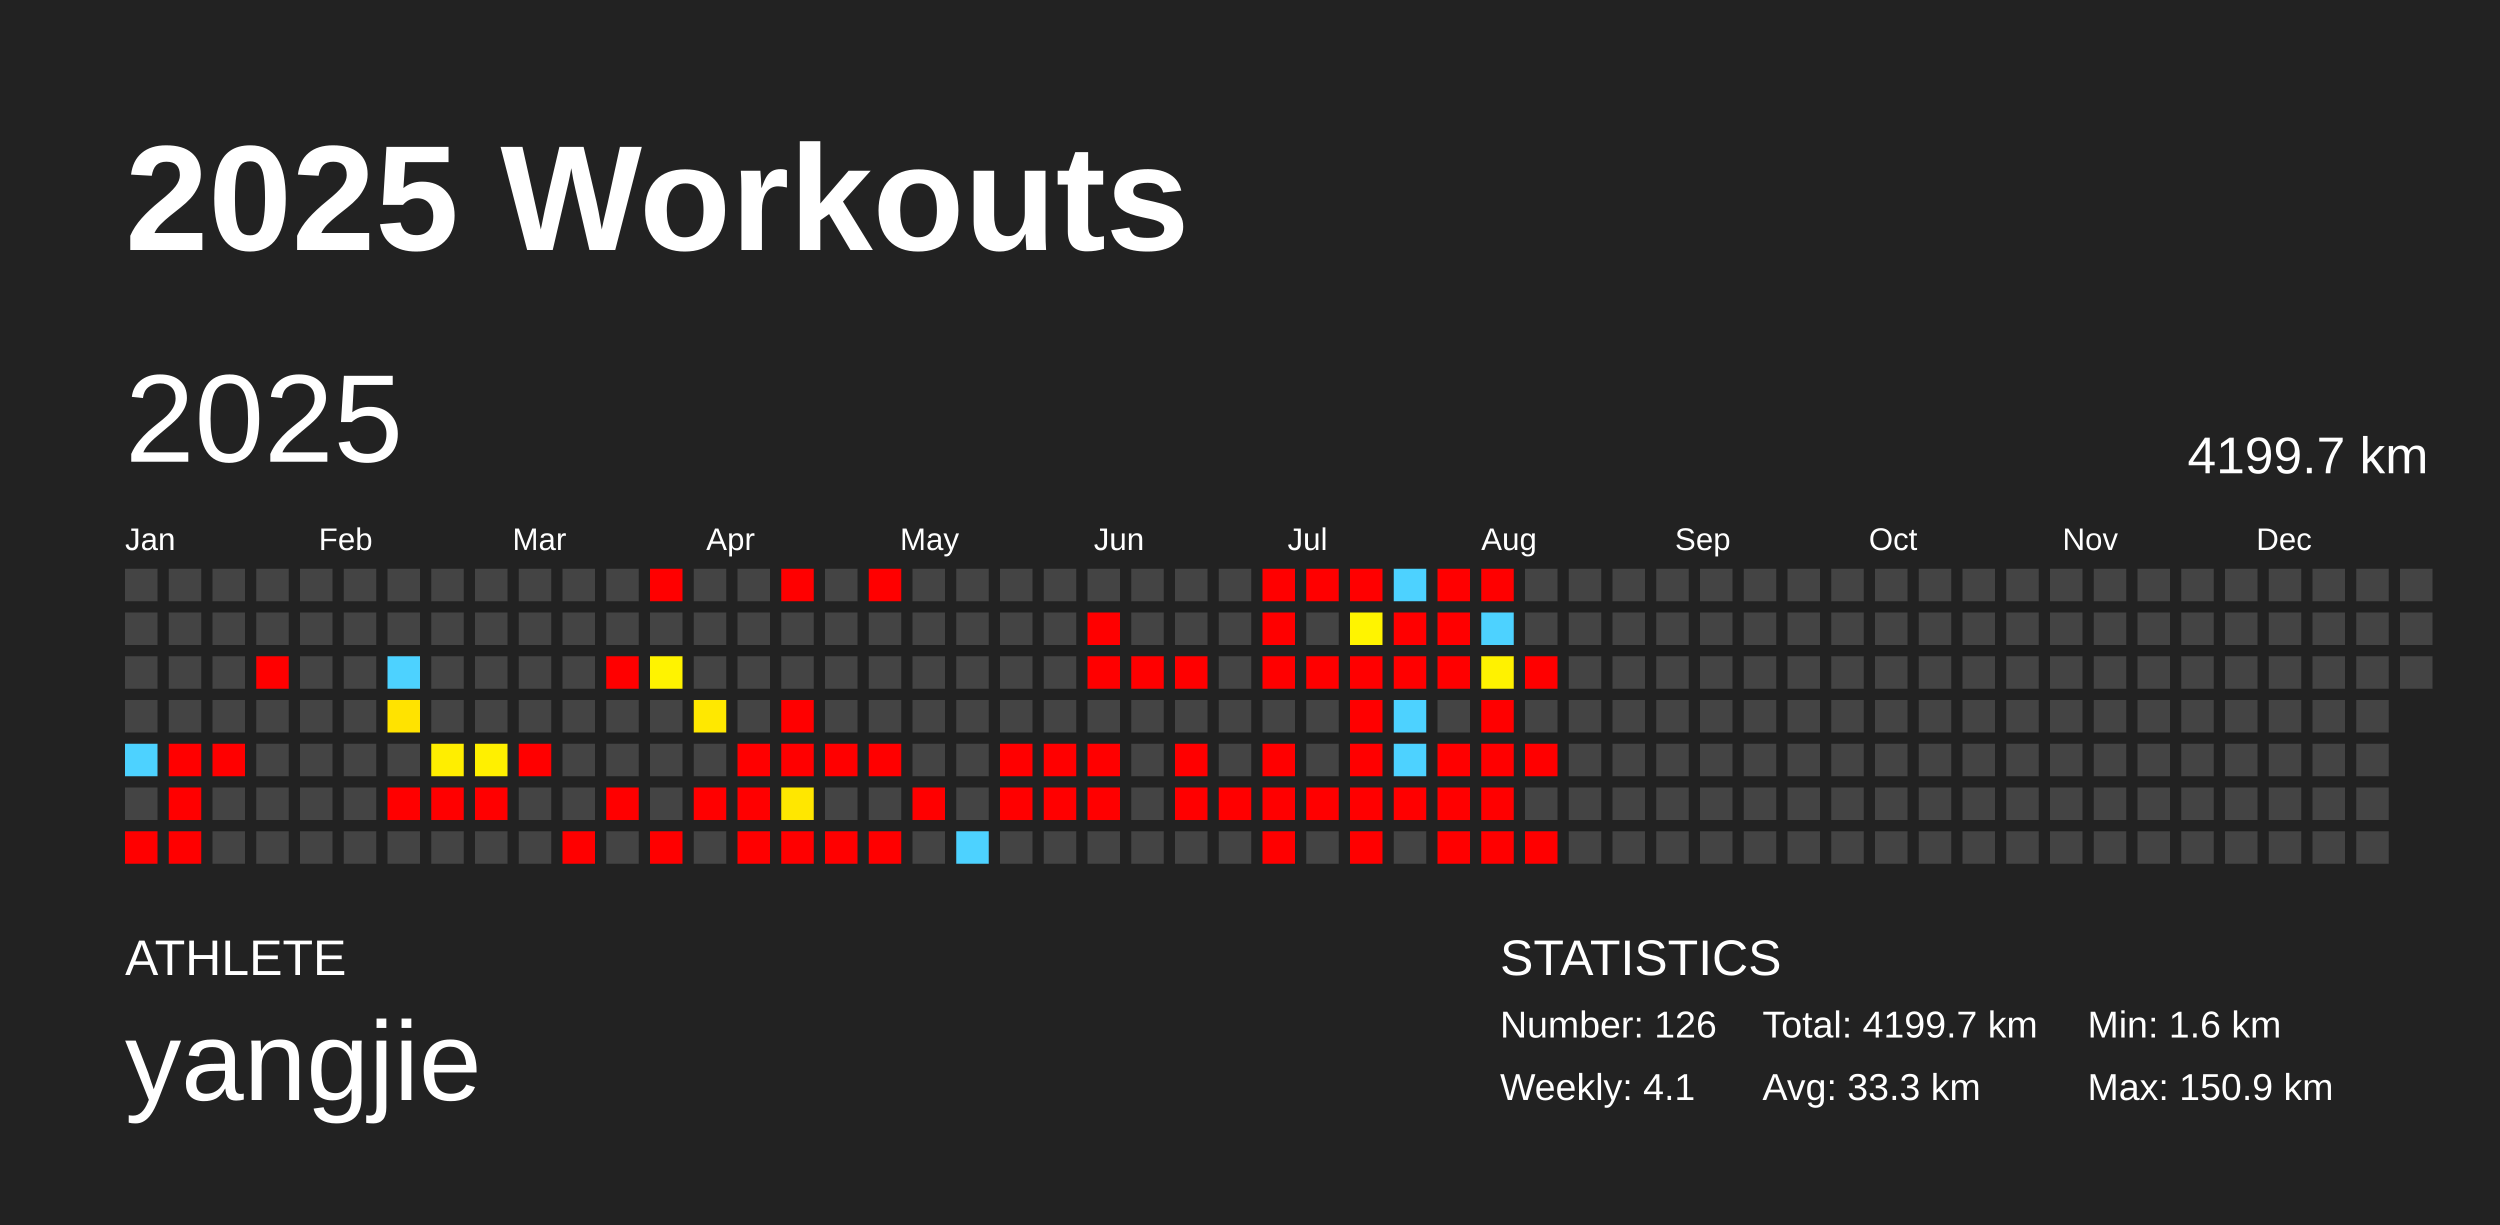
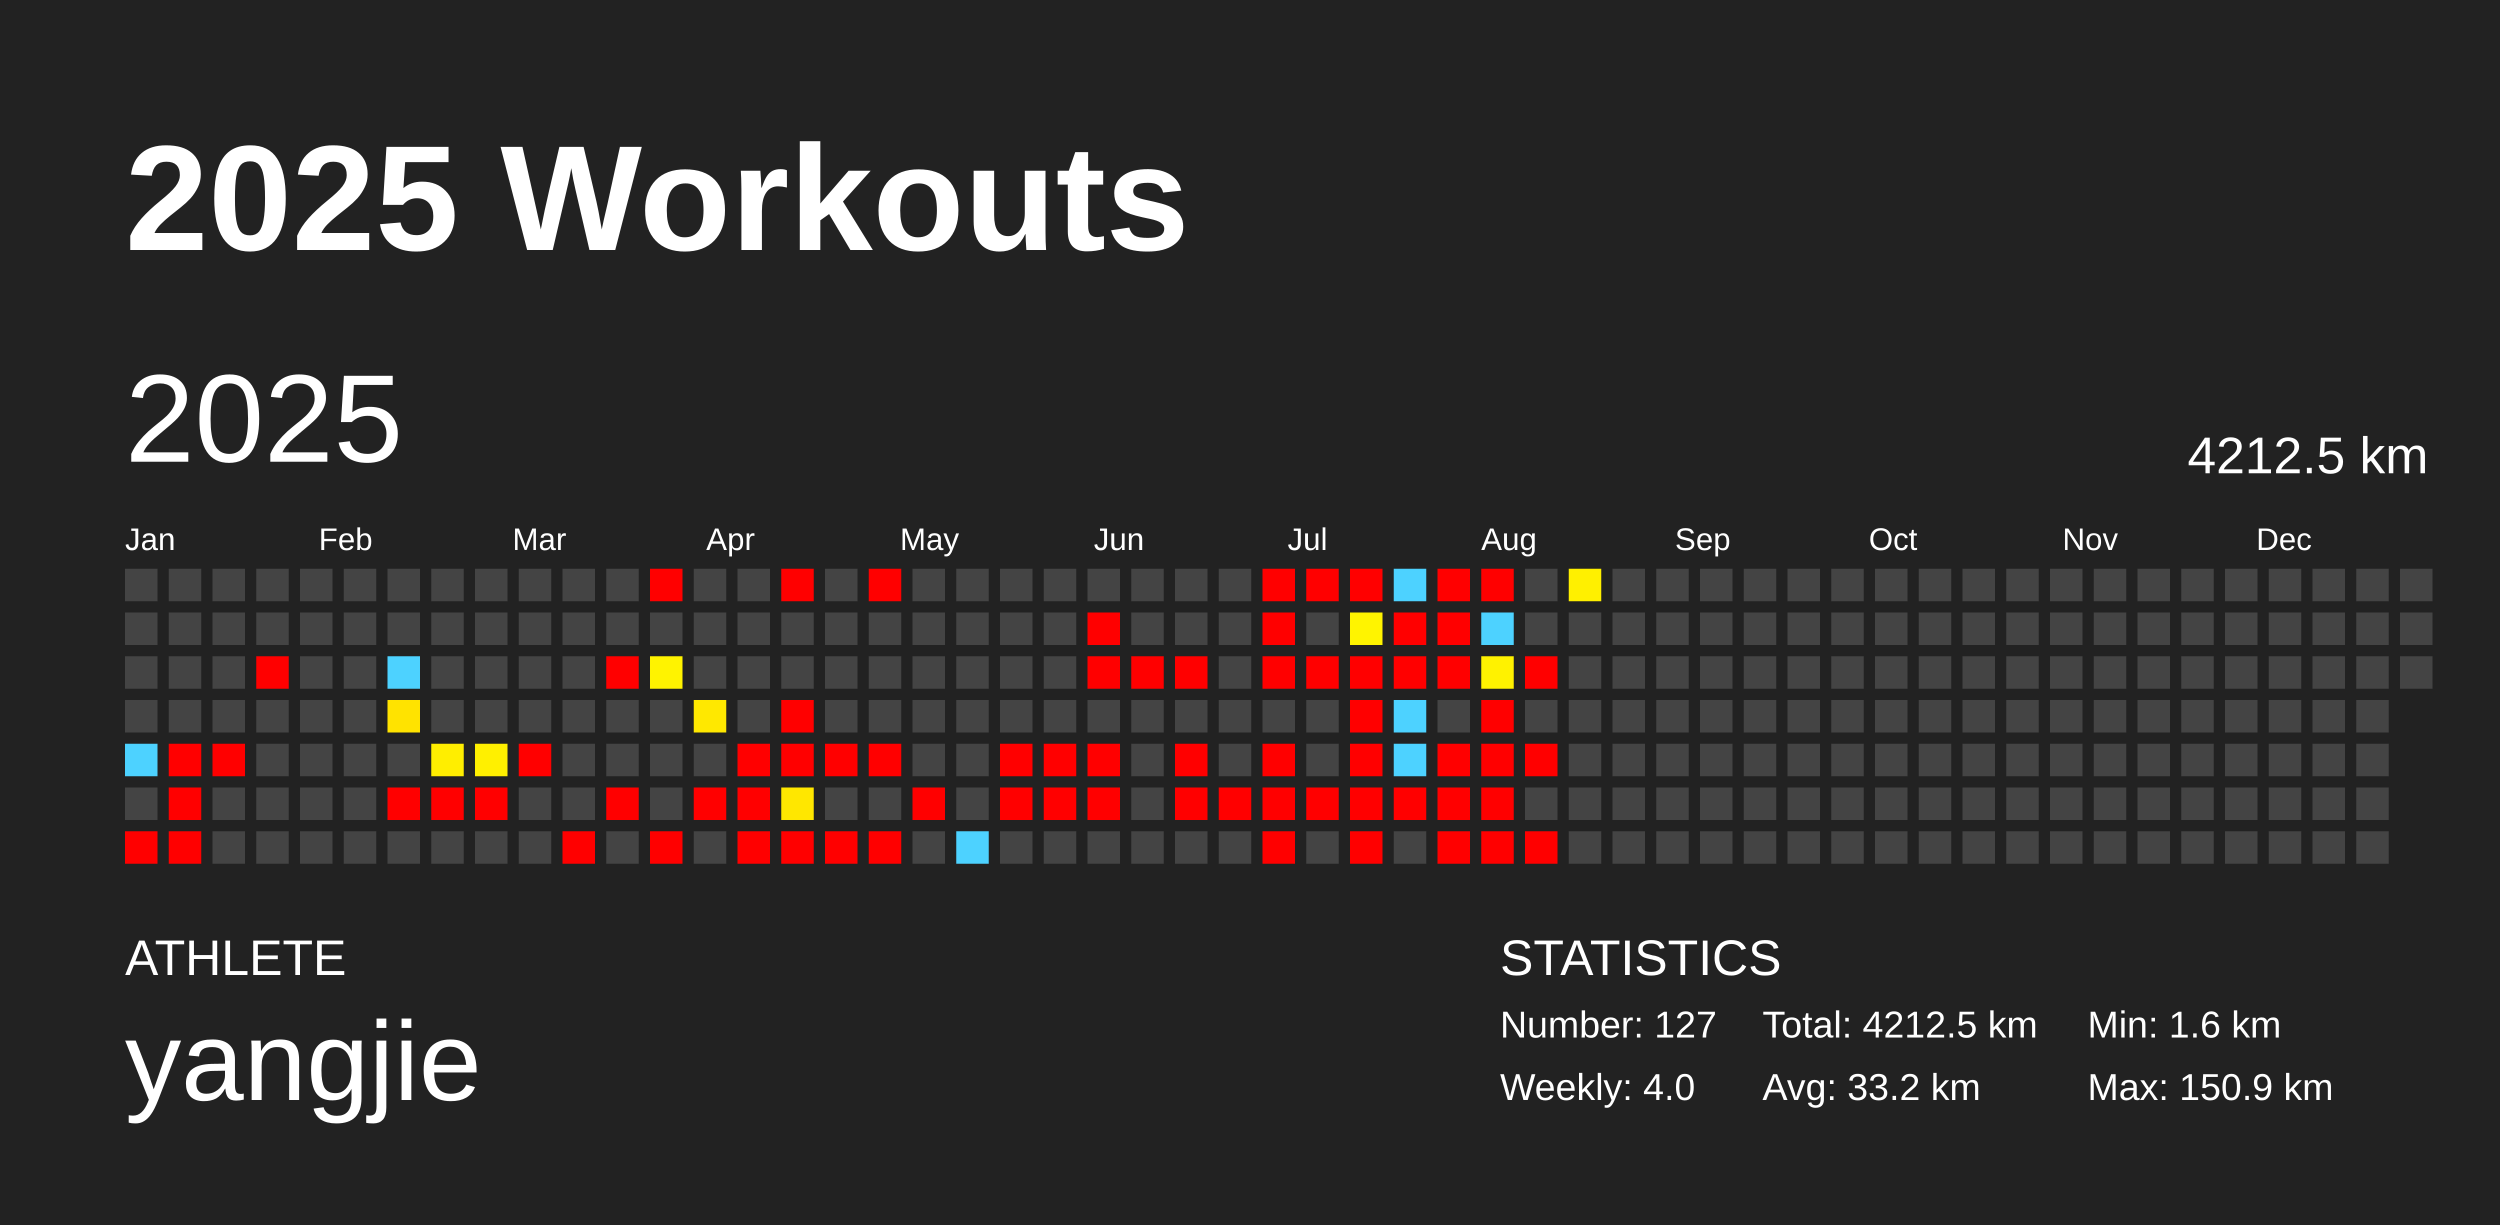
<svg xmlns="http://www.w3.org/2000/svg" baseProfile="full" height="98mm" version="1.1" viewBox="0,0,200,98" width="200mm">
  <defs />
  <rect fill="#222222" height="98" width="200" x="0" y="0" />
  <text fill="#FFFFFF" style="font-size:12px; font-family:Arial; font-weight:bold;" x="10" y="20">2025 Workouts</text>
  <text fill="#FFFFFF" style="font-size:4px; font-family:Arial" x="10" y="78">ATHLETE</text>
  <text fill="#FFFFFF" style="font-size:9px; font-family:Arial" x="10" y="88">yangjie</text>
  <text fill="#FFFFFF" style="font-size:4px; font-family:Arial" x="120" y="78">STATISTICS</text>
-   <text fill="#FFFFFF" style="font-size:3px; font-family:Arial" x="120" y="83">Number: 126</text>
-   <text fill="#FFFFFF" style="font-size:3px; font-family:Arial" x="120" y="88">Weekly: 4.1</text>
-   <text fill="#FFFFFF" style="font-size:3px; font-family:Arial" x="141" y="83">Total: 4199.7 km</text>
-   <text fill="#FFFFFF" style="font-size:3px; font-family:Arial" x="141" y="88">Avg: 33.3 km</text>
+   <text fill="#FFFFFF" style="font-size:3px; font-family:Arial" x="120" y="83">Number: 127</text>
+   <text fill="#FFFFFF" style="font-size:3px; font-family:Arial" x="120" y="88">Weekly: 4.0</text>
+   <text fill="#FFFFFF" style="font-size:3px; font-family:Arial" x="141" y="83">Total: 4212.5 km</text>
+   <text fill="#FFFFFF" style="font-size:3px; font-family:Arial" x="141" y="88">Avg: 33.2 km</text>
  <text fill="#FFFFFF" style="font-size:3px; font-family:Arial" x="167" y="83">Min: 1.6 km</text>
  <text fill="#FFFFFF" style="font-size:3px; font-family:Arial" x="167" y="88">Max: 150.9 km</text>
  <text dominant-baseline="hanging" fill="#FFFFFF" style="font-size:10.0px; font-family:Arial;" x="10" y="30">2025</text>
-   <text dominant-baseline="hanging" fill="#FFFFFF" style="font-size:4.125px; font-family:Arial;" x="175" y="35">4199.7 km</text>
+   <text dominant-baseline="hanging" fill="#FFFFFF" style="font-size:4.125px; font-family:Arial;" x="175" y="35">4212.5 km</text>
  <text fill="#FFFFFF" style="font-size:2.5px; font-family:Arial" x="10.0" y="44">Jan</text>
  <text fill="#FFFFFF" style="font-size:2.5px; font-family:Arial" x="25.5" y="44">Feb</text>
  <text fill="#FFFFFF" style="font-size:2.5px; font-family:Arial" x="41.0" y="44">Mar</text>
  <text fill="#FFFFFF" style="font-size:2.5px; font-family:Arial" x="56.5" y="44">Apr</text>
  <text fill="#FFFFFF" style="font-size:2.5px; font-family:Arial" x="72.0" y="44">May</text>
  <text fill="#FFFFFF" style="font-size:2.5px; font-family:Arial" x="87.5" y="44">Jun</text>
  <text fill="#FFFFFF" style="font-size:2.5px; font-family:Arial" x="103.0" y="44">Jul</text>
  <text fill="#FFFFFF" style="font-size:2.5px; font-family:Arial" x="118.5" y="44">Aug</text>
  <text fill="#FFFFFF" style="font-size:2.5px; font-family:Arial" x="134.0" y="44">Sep</text>
  <text fill="#FFFFFF" style="font-size:2.5px; font-family:Arial" x="149.5" y="44">Oct</text>
  <text fill="#FFFFFF" style="font-size:2.5px; font-family:Arial" x="165.0" y="44">Nov</text>
  <text fill="#FFFFFF" style="font-size:2.5px; font-family:Arial" x="180.5" y="44">Dec</text>
  <rect fill="#444444" height="2.6" width="2.6" x="10.0" y="45.5" />
  <rect fill="#444444" height="2.6" width="2.6" x="10.0" y="49.0" />
  <rect fill="#444444" height="2.6" width="2.6" x="10.0" y="52.5" />
  <rect fill="#444444" height="2.6" width="2.6" x="10.0" y="56.0" />
  <rect fill="#4dd2ff" height="2.6" width="2.6" x="10.0" y="59.5" />
  <rect fill="#444444" height="2.6" width="2.6" x="10.0" y="63.0" />
  <rect fill="red" height="2.6" width="2.6" x="10.0" y="66.5" />
  <rect fill="#444444" height="2.6" width="2.6" x="13.5" y="45.5" />
  <rect fill="#444444" height="2.6" width="2.6" x="13.5" y="49.0" />
  <rect fill="#444444" height="2.6" width="2.6" x="13.5" y="52.5" />
  <rect fill="#444444" height="2.6" width="2.6" x="13.5" y="56.0" />
  <rect fill="red" height="2.6" width="2.6" x="13.5" y="59.5" />
  <rect fill="red" height="2.6" width="2.6" x="13.5" y="63.0" />
  <rect fill="red" height="2.6" width="2.6" x="13.5" y="66.5" />
  <rect fill="#444444" height="2.6" width="2.6" x="17.0" y="45.5" />
  <rect fill="#444444" height="2.6" width="2.6" x="17.0" y="49.0" />
  <rect fill="#444444" height="2.6" width="2.6" x="17.0" y="52.5" />
  <rect fill="#444444" height="2.6" width="2.6" x="17.0" y="56.0" />
  <rect fill="red" height="2.6" width="2.6" x="17.0" y="59.5" />
  <rect fill="#444444" height="2.6" width="2.6" x="17.0" y="63.0" />
  <rect fill="#444444" height="2.6" width="2.6" x="17.0" y="66.5" />
  <rect fill="#444444" height="2.6" width="2.6" x="20.5" y="45.5" />
  <rect fill="#444444" height="2.6" width="2.6" x="20.5" y="49.0" />
  <rect fill="red" height="2.6" width="2.6" x="20.5" y="52.5" />
  <rect fill="#444444" height="2.6" width="2.6" x="20.5" y="56.0" />
  <rect fill="#444444" height="2.6" width="2.6" x="20.5" y="59.5" />
  <rect fill="#444444" height="2.6" width="2.6" x="20.5" y="63.0" />
  <rect fill="#444444" height="2.6" width="2.6" x="20.5" y="66.5" />
  <rect fill="#444444" height="2.6" width="2.6" x="24.0" y="45.5" />
  <rect fill="#444444" height="2.6" width="2.6" x="24.0" y="49.0" />
  <rect fill="#444444" height="2.6" width="2.6" x="24.0" y="52.5" />
  <rect fill="#444444" height="2.6" width="2.6" x="24.0" y="56.0" />
  <rect fill="#444444" height="2.6" width="2.6" x="24.0" y="59.5" />
  <rect fill="#444444" height="2.6" width="2.6" x="24.0" y="63.0" />
  <rect fill="#444444" height="2.6" width="2.6" x="24.0" y="66.5" />
  <rect fill="#444444" height="2.6" width="2.6" x="27.5" y="45.5" />
  <rect fill="#444444" height="2.6" width="2.6" x="27.5" y="49.0" />
  <rect fill="#444444" height="2.6" width="2.6" x="27.5" y="52.5" />
  <rect fill="#444444" height="2.6" width="2.6" x="27.5" y="56.0" />
  <rect fill="#444444" height="2.6" width="2.6" x="27.5" y="59.5" />
  <rect fill="#444444" height="2.6" width="2.6" x="27.5" y="63.0" />
  <rect fill="#444444" height="2.6" width="2.6" x="27.5" y="66.5" />
  <rect fill="#444444" height="2.6" width="2.6" x="31.0" y="45.5" />
  <rect fill="#444444" height="2.6" width="2.6" x="31.0" y="49.0" />
  <rect fill="#4dd2ff" height="2.6" width="2.6" x="31.0" y="52.5" />
  <rect fill="#ffe300" height="2.6" width="2.6" x="31.0" y="56.0" />
  <rect fill="#444444" height="2.6" width="2.6" x="31.0" y="59.5" />
  <rect fill="red" height="2.6" width="2.6" x="31.0" y="63.0" />
  <rect fill="#444444" height="2.6" width="2.6" x="31.0" y="66.5" />
  <rect fill="#444444" height="2.6" width="2.6" x="34.5" y="45.5" />
  <rect fill="#444444" height="2.6" width="2.6" x="34.5" y="49.0" />
  <rect fill="#444444" height="2.6" width="2.6" x="34.5" y="52.5" />
  <rect fill="#444444" height="2.6" width="2.6" x="34.5" y="56.0" />
  <rect fill="#ffee00" height="2.6" width="2.6" x="34.5" y="59.5" />
  <rect fill="red" height="2.6" width="2.6" x="34.5" y="63.0" />
  <rect fill="#444444" height="2.6" width="2.6" x="34.5" y="66.5" />
  <rect fill="#444444" height="2.6" width="2.6" x="38.0" y="45.5" />
  <rect fill="#444444" height="2.6" width="2.6" x="38.0" y="49.0" />
  <rect fill="#444444" height="2.6" width="2.6" x="38.0" y="52.5" />
  <rect fill="#444444" height="2.6" width="2.6" x="38.0" y="56.0" />
  <rect fill="#fff000" height="2.6" width="2.6" x="38.0" y="59.5" />
  <rect fill="red" height="2.6" width="2.6" x="38.0" y="63.0" />
  <rect fill="#444444" height="2.6" width="2.6" x="38.0" y="66.5" />
  <rect fill="#444444" height="2.6" width="2.6" x="41.5" y="45.5" />
  <rect fill="#444444" height="2.6" width="2.6" x="41.5" y="49.0" />
  <rect fill="#444444" height="2.6" width="2.6" x="41.5" y="52.5" />
  <rect fill="#444444" height="2.6" width="2.6" x="41.5" y="56.0" />
  <rect fill="red" height="2.6" width="2.6" x="41.5" y="59.5" />
  <rect fill="#444444" height="2.6" width="2.6" x="41.5" y="63.0" />
  <rect fill="#444444" height="2.6" width="2.6" x="41.5" y="66.5" />
  <rect fill="#444444" height="2.6" width="2.6" x="45.0" y="45.5" />
  <rect fill="#444444" height="2.6" width="2.6" x="45.0" y="49.0" />
  <rect fill="#444444" height="2.6" width="2.6" x="45.0" y="52.5" />
  <rect fill="#444444" height="2.6" width="2.6" x="45.0" y="56.0" />
  <rect fill="#444444" height="2.6" width="2.6" x="45.0" y="59.5" />
  <rect fill="#444444" height="2.6" width="2.6" x="45.0" y="63.0" />
  <rect fill="red" height="2.6" width="2.6" x="45.0" y="66.5" />
  <rect fill="#444444" height="2.6" width="2.6" x="48.5" y="45.5" />
  <rect fill="#444444" height="2.6" width="2.6" x="48.5" y="49.0" />
  <rect fill="red" height="2.6" width="2.6" x="48.5" y="52.5" />
  <rect fill="#444444" height="2.6" width="2.6" x="48.5" y="56.0" />
  <rect fill="#444444" height="2.6" width="2.6" x="48.5" y="59.5" />
  <rect fill="red" height="2.6" width="2.6" x="48.5" y="63.0" />
  <rect fill="#444444" height="2.6" width="2.6" x="48.5" y="66.5" />
  <rect fill="red" height="2.6" width="2.6" x="52.0" y="45.5" />
  <rect fill="#444444" height="2.6" width="2.6" x="52.0" y="49.0" />
  <rect fill="#fff300" height="2.6" width="2.6" x="52.0" y="52.5" />
  <rect fill="#444444" height="2.6" width="2.6" x="52.0" y="56.0" />
  <rect fill="#444444" height="2.6" width="2.6" x="52.0" y="59.5" />
  <rect fill="#444444" height="2.6" width="2.6" x="52.0" y="63.0" />
  <rect fill="red" height="2.6" width="2.6" x="52.0" y="66.5" />
  <rect fill="#444444" height="2.6" width="2.6" x="55.5" y="45.5" />
  <rect fill="#444444" height="2.6" width="2.6" x="55.5" y="49.0" />
  <rect fill="#444444" height="2.6" width="2.6" x="55.5" y="52.5" />
  <rect fill="#ffe800" height="2.6" width="2.6" x="55.5" y="56.0" />
  <rect fill="#444444" height="2.6" width="2.6" x="55.5" y="59.5" />
  <rect fill="red" height="2.6" width="2.6" x="55.5" y="63.0" />
  <rect fill="#444444" height="2.6" width="2.6" x="55.5" y="66.5" />
  <rect fill="#444444" height="2.6" width="2.6" x="59.0" y="45.5" />
  <rect fill="#444444" height="2.6" width="2.6" x="59.0" y="49.0" />
  <rect fill="#444444" height="2.6" width="2.6" x="59.0" y="52.5" />
  <rect fill="#444444" height="2.6" width="2.6" x="59.0" y="56.0" />
  <rect fill="red" height="2.6" width="2.6" x="59.0" y="59.5" />
  <rect fill="red" height="2.6" width="2.6" x="59.0" y="63.0" />
  <rect fill="red" height="2.6" width="2.6" x="59.0" y="66.5" />
  <rect fill="red" height="2.6" width="2.6" x="62.5" y="45.5" />
  <rect fill="#444444" height="2.6" width="2.6" x="62.5" y="49.0" />
  <rect fill="#444444" height="2.6" width="2.6" x="62.5" y="52.5" />
  <rect fill="red" height="2.6" width="2.6" x="62.5" y="56.0" />
  <rect fill="red" height="2.6" width="2.6" x="62.5" y="59.5" />
  <rect fill="#ffe700" height="2.6" width="2.6" x="62.5" y="63.0" />
  <rect fill="red" height="2.6" width="2.6" x="62.5" y="66.5" />
  <rect fill="#444444" height="2.6" width="2.6" x="66.0" y="45.5" />
  <rect fill="#444444" height="2.6" width="2.6" x="66.0" y="49.0" />
  <rect fill="#444444" height="2.6" width="2.6" x="66.0" y="52.5" />
  <rect fill="#444444" height="2.6" width="2.6" x="66.0" y="56.0" />
  <rect fill="red" height="2.6" width="2.6" x="66.0" y="59.5" />
  <rect fill="#444444" height="2.6" width="2.6" x="66.0" y="63.0" />
  <rect fill="red" height="2.6" width="2.6" x="66.0" y="66.5" />
  <rect fill="red" height="2.6" width="2.6" x="69.5" y="45.5" />
  <rect fill="#444444" height="2.6" width="2.6" x="69.5" y="49.0" />
  <rect fill="#444444" height="2.6" width="2.6" x="69.5" y="52.5" />
  <rect fill="#444444" height="2.6" width="2.6" x="69.5" y="56.0" />
  <rect fill="red" height="2.6" width="2.6" x="69.5" y="59.5" />
  <rect fill="#444444" height="2.6" width="2.6" x="69.5" y="63.0" />
  <rect fill="red" height="2.6" width="2.6" x="69.5" y="66.5" />
  <rect fill="#444444" height="2.6" width="2.6" x="73.0" y="45.5" />
  <rect fill="#444444" height="2.6" width="2.6" x="73.0" y="49.0" />
  <rect fill="#444444" height="2.6" width="2.6" x="73.0" y="52.5" />
  <rect fill="#444444" height="2.6" width="2.6" x="73.0" y="56.0" />
  <rect fill="#444444" height="2.6" width="2.6" x="73.0" y="59.5" />
  <rect fill="red" height="2.6" width="2.6" x="73.0" y="63.0" />
  <rect fill="#444444" height="2.6" width="2.6" x="73.0" y="66.5" />
  <rect fill="#444444" height="2.6" width="2.6" x="76.5" y="45.5" />
  <rect fill="#444444" height="2.6" width="2.6" x="76.5" y="49.0" />
  <rect fill="#444444" height="2.6" width="2.6" x="76.5" y="52.5" />
  <rect fill="#444444" height="2.6" width="2.6" x="76.5" y="56.0" />
  <rect fill="#444444" height="2.6" width="2.6" x="76.5" y="59.5" />
  <rect fill="#444444" height="2.6" width="2.6" x="76.5" y="63.0" />
  <rect fill="#4dd2ff" height="2.6" width="2.6" x="76.5" y="66.5" />
  <rect fill="#444444" height="2.6" width="2.6" x="80.0" y="45.5" />
  <rect fill="#444444" height="2.6" width="2.6" x="80.0" y="49.0" />
  <rect fill="#444444" height="2.6" width="2.6" x="80.0" y="52.5" />
  <rect fill="#444444" height="2.6" width="2.6" x="80.0" y="56.0" />
  <rect fill="red" height="2.6" width="2.6" x="80.0" y="59.5" />
  <rect fill="red" height="2.6" width="2.6" x="80.0" y="63.0" />
  <rect fill="#444444" height="2.6" width="2.6" x="80.0" y="66.5" />
  <rect fill="#444444" height="2.6" width="2.6" x="83.5" y="45.5" />
  <rect fill="#444444" height="2.6" width="2.6" x="83.5" y="49.0" />
  <rect fill="#444444" height="2.6" width="2.6" x="83.5" y="52.5" />
  <rect fill="#444444" height="2.6" width="2.6" x="83.5" y="56.0" />
  <rect fill="red" height="2.6" width="2.6" x="83.5" y="59.5" />
  <rect fill="red" height="2.6" width="2.6" x="83.5" y="63.0" />
  <rect fill="#444444" height="2.6" width="2.6" x="83.5" y="66.5" />
  <rect fill="#444444" height="2.6" width="2.6" x="87.0" y="45.5" />
  <rect fill="red" height="2.6" width="2.6" x="87.0" y="49.0" />
  <rect fill="red" height="2.6" width="2.6" x="87.0" y="52.5" />
  <rect fill="#444444" height="2.6" width="2.6" x="87.0" y="56.0" />
  <rect fill="red" height="2.6" width="2.6" x="87.0" y="59.5" />
  <rect fill="red" height="2.6" width="2.6" x="87.0" y="63.0" />
  <rect fill="#444444" height="2.6" width="2.6" x="87.0" y="66.5" />
  <rect fill="#444444" height="2.6" width="2.6" x="90.5" y="45.5" />
  <rect fill="#444444" height="2.6" width="2.6" x="90.5" y="49.0" />
  <rect fill="red" height="2.6" width="2.6" x="90.5" y="52.5" />
  <rect fill="#444444" height="2.6" width="2.6" x="90.5" y="56.0" />
  <rect fill="#444444" height="2.6" width="2.6" x="90.5" y="59.5" />
  <rect fill="#444444" height="2.6" width="2.6" x="90.5" y="63.0" />
  <rect fill="#444444" height="2.6" width="2.6" x="90.5" y="66.5" />
  <rect fill="#444444" height="2.6" width="2.6" x="94.0" y="45.5" />
  <rect fill="#444444" height="2.6" width="2.6" x="94.0" y="49.0" />
  <rect fill="red" height="2.6" width="2.6" x="94.0" y="52.5" />
  <rect fill="#444444" height="2.6" width="2.6" x="94.0" y="56.0" />
  <rect fill="red" height="2.6" width="2.6" x="94.0" y="59.5" />
  <rect fill="red" height="2.6" width="2.6" x="94.0" y="63.0" />
  <rect fill="#444444" height="2.6" width="2.6" x="94.0" y="66.5" />
  <rect fill="#444444" height="2.6" width="2.6" x="97.5" y="45.5" />
  <rect fill="#444444" height="2.6" width="2.6" x="97.5" y="49.0" />
  <rect fill="#444444" height="2.6" width="2.6" x="97.5" y="52.5" />
  <rect fill="#444444" height="2.6" width="2.6" x="97.5" y="56.0" />
  <rect fill="#444444" height="2.6" width="2.6" x="97.5" y="59.5" />
  <rect fill="red" height="2.6" width="2.6" x="97.5" y="63.0" />
  <rect fill="#444444" height="2.6" width="2.6" x="97.5" y="66.5" />
  <rect fill="red" height="2.6" width="2.6" x="101.0" y="45.5" />
  <rect fill="red" height="2.6" width="2.6" x="101.0" y="49.0" />
  <rect fill="red" height="2.6" width="2.6" x="101.0" y="52.5" />
  <rect fill="#444444" height="2.6" width="2.6" x="101.0" y="56.0" />
  <rect fill="red" height="2.6" width="2.6" x="101.0" y="59.5" />
  <rect fill="red" height="2.6" width="2.6" x="101.0" y="63.0" />
  <rect fill="red" height="2.6" width="2.6" x="101.0" y="66.5" />
  <rect fill="red" height="2.6" width="2.6" x="104.5" y="45.5" />
  <rect fill="#444444" height="2.6" width="2.6" x="104.5" y="49.0" />
  <rect fill="red" height="2.6" width="2.6" x="104.5" y="52.5" />
  <rect fill="#444444" height="2.6" width="2.6" x="104.5" y="56.0" />
  <rect fill="#444444" height="2.6" width="2.6" x="104.5" y="59.5" />
  <rect fill="red" height="2.6" width="2.6" x="104.5" y="63.0" />
  <rect fill="#444444" height="2.6" width="2.6" x="104.5" y="66.5" />
  <rect fill="red" height="2.6" width="2.6" x="108.0" y="45.5" />
  <rect fill="#fff400" height="2.6" width="2.6" x="108.0" y="49.0" />
  <rect fill="red" height="2.6" width="2.6" x="108.0" y="52.5" />
  <rect fill="red" height="2.6" width="2.6" x="108.0" y="56.0" />
  <rect fill="red" height="2.6" width="2.6" x="108.0" y="59.5" />
  <rect fill="red" height="2.6" width="2.6" x="108.0" y="63.0" />
  <rect fill="red" height="2.6" width="2.6" x="108.0" y="66.5" />
  <rect fill="#4dd2ff" height="2.6" width="2.6" x="111.5" y="45.5" />
  <rect fill="red" height="2.6" width="2.6" x="111.5" y="49.0" />
  <rect fill="red" height="2.6" width="2.6" x="111.5" y="52.5" />
  <rect fill="#4dd2ff" height="2.6" width="2.6" x="111.5" y="56.0" />
  <rect fill="#4dd2ff" height="2.6" width="2.6" x="111.5" y="59.5" />
  <rect fill="red" height="2.6" width="2.6" x="111.5" y="63.0" />
  <rect fill="#444444" height="2.6" width="2.6" x="111.5" y="66.5" />
  <rect fill="red" height="2.6" width="2.6" x="115.0" y="45.5" />
  <rect fill="red" height="2.6" width="2.6" x="115.0" y="49.0" />
  <rect fill="red" height="2.6" width="2.6" x="115.0" y="52.5" />
  <rect fill="#444444" height="2.6" width="2.6" x="115.0" y="56.0" />
  <rect fill="red" height="2.6" width="2.6" x="115.0" y="59.5" />
  <rect fill="red" height="2.6" width="2.6" x="115.0" y="63.0" />
  <rect fill="red" height="2.6" width="2.6" x="115.0" y="66.5" />
  <rect fill="red" height="2.6" width="2.6" x="118.5" y="45.5" />
  <rect fill="#4dd2ff" height="2.6" width="2.6" x="118.5" y="49.0" />
  <rect fill="#fff200" height="2.6" width="2.6" x="118.5" y="52.5" />
  <rect fill="red" height="2.6" width="2.6" x="118.5" y="56.0" />
  <rect fill="red" height="2.6" width="2.6" x="118.5" y="59.5" />
  <rect fill="red" height="2.6" width="2.6" x="118.5" y="63.0" />
  <rect fill="red" height="2.6" width="2.6" x="118.5" y="66.5" />
  <rect fill="#444444" height="2.6" width="2.6" x="122.0" y="45.5" />
  <rect fill="#444444" height="2.6" width="2.6" x="122.0" y="49.0" />
  <rect fill="red" height="2.6" width="2.6" x="122.0" y="52.5" />
  <rect fill="#444444" height="2.6" width="2.6" x="122.0" y="56.0" />
  <rect fill="red" height="2.6" width="2.6" x="122.0" y="59.5" />
  <rect fill="#444444" height="2.6" width="2.6" x="122.0" y="63.0" />
  <rect fill="red" height="2.6" width="2.6" x="122.0" y="66.5" />
-   <rect fill="#444444" height="2.6" width="2.6" x="125.5" y="45.5" />
+   <rect fill="#fff000" height="2.6" width="2.6" x="125.5" y="45.5" />
  <rect fill="#444444" height="2.6" width="2.6" x="125.5" y="49.0" />
  <rect fill="#444444" height="2.6" width="2.6" x="125.5" y="52.5" />
  <rect fill="#444444" height="2.6" width="2.6" x="125.5" y="56.0" />
  <rect fill="#444444" height="2.6" width="2.6" x="125.5" y="59.5" />
  <rect fill="#444444" height="2.6" width="2.6" x="125.5" y="63.0" />
  <rect fill="#444444" height="2.6" width="2.6" x="125.5" y="66.5" />
  <rect fill="#444444" height="2.6" width="2.6" x="129.0" y="45.5" />
  <rect fill="#444444" height="2.6" width="2.6" x="129.0" y="49.0" />
  <rect fill="#444444" height="2.6" width="2.6" x="129.0" y="52.5" />
  <rect fill="#444444" height="2.6" width="2.6" x="129.0" y="56.0" />
  <rect fill="#444444" height="2.6" width="2.6" x="129.0" y="59.5" />
  <rect fill="#444444" height="2.6" width="2.6" x="129.0" y="63.0" />
  <rect fill="#444444" height="2.6" width="2.6" x="129.0" y="66.5" />
  <rect fill="#444444" height="2.6" width="2.6" x="132.5" y="45.5" />
  <rect fill="#444444" height="2.6" width="2.6" x="132.5" y="49.0" />
  <rect fill="#444444" height="2.6" width="2.6" x="132.5" y="52.5" />
  <rect fill="#444444" height="2.6" width="2.6" x="132.5" y="56.0" />
  <rect fill="#444444" height="2.6" width="2.6" x="132.5" y="59.5" />
  <rect fill="#444444" height="2.6" width="2.6" x="132.5" y="63.0" />
  <rect fill="#444444" height="2.6" width="2.6" x="132.5" y="66.5" />
  <rect fill="#444444" height="2.6" width="2.6" x="136.0" y="45.5" />
  <rect fill="#444444" height="2.6" width="2.6" x="136.0" y="49.0" />
  <rect fill="#444444" height="2.6" width="2.6" x="136.0" y="52.5" />
  <rect fill="#444444" height="2.6" width="2.6" x="136.0" y="56.0" />
  <rect fill="#444444" height="2.6" width="2.6" x="136.0" y="59.5" />
  <rect fill="#444444" height="2.6" width="2.6" x="136.0" y="63.0" />
  <rect fill="#444444" height="2.6" width="2.6" x="136.0" y="66.5" />
  <rect fill="#444444" height="2.6" width="2.6" x="139.5" y="45.5" />
  <rect fill="#444444" height="2.6" width="2.6" x="139.5" y="49.0" />
  <rect fill="#444444" height="2.6" width="2.6" x="139.5" y="52.5" />
  <rect fill="#444444" height="2.6" width="2.6" x="139.5" y="56.0" />
  <rect fill="#444444" height="2.6" width="2.6" x="139.5" y="59.5" />
  <rect fill="#444444" height="2.6" width="2.6" x="139.5" y="63.0" />
  <rect fill="#444444" height="2.6" width="2.6" x="139.5" y="66.5" />
  <rect fill="#444444" height="2.6" width="2.6" x="143.0" y="45.5" />
  <rect fill="#444444" height="2.6" width="2.6" x="143.0" y="49.0" />
  <rect fill="#444444" height="2.6" width="2.6" x="143.0" y="52.5" />
  <rect fill="#444444" height="2.6" width="2.6" x="143.0" y="56.0" />
  <rect fill="#444444" height="2.6" width="2.6" x="143.0" y="59.5" />
  <rect fill="#444444" height="2.6" width="2.6" x="143.0" y="63.0" />
  <rect fill="#444444" height="2.6" width="2.6" x="143.0" y="66.5" />
  <rect fill="#444444" height="2.6" width="2.6" x="146.5" y="45.5" />
  <rect fill="#444444" height="2.6" width="2.6" x="146.5" y="49.0" />
  <rect fill="#444444" height="2.6" width="2.6" x="146.5" y="52.5" />
  <rect fill="#444444" height="2.6" width="2.6" x="146.5" y="56.0" />
  <rect fill="#444444" height="2.6" width="2.6" x="146.5" y="59.5" />
  <rect fill="#444444" height="2.6" width="2.6" x="146.5" y="63.0" />
  <rect fill="#444444" height="2.6" width="2.6" x="146.5" y="66.5" />
  <rect fill="#444444" height="2.6" width="2.6" x="150.0" y="45.5" />
  <rect fill="#444444" height="2.6" width="2.6" x="150.0" y="49.0" />
  <rect fill="#444444" height="2.6" width="2.6" x="150.0" y="52.5" />
  <rect fill="#444444" height="2.6" width="2.6" x="150.0" y="56.0" />
  <rect fill="#444444" height="2.6" width="2.6" x="150.0" y="59.5" />
  <rect fill="#444444" height="2.6" width="2.6" x="150.0" y="63.0" />
  <rect fill="#444444" height="2.6" width="2.6" x="150.0" y="66.5" />
  <rect fill="#444444" height="2.6" width="2.6" x="153.5" y="45.5" />
  <rect fill="#444444" height="2.6" width="2.6" x="153.5" y="49.0" />
  <rect fill="#444444" height="2.6" width="2.6" x="153.5" y="52.5" />
  <rect fill="#444444" height="2.6" width="2.6" x="153.5" y="56.0" />
  <rect fill="#444444" height="2.6" width="2.6" x="153.5" y="59.5" />
  <rect fill="#444444" height="2.6" width="2.6" x="153.5" y="63.0" />
  <rect fill="#444444" height="2.6" width="2.6" x="153.5" y="66.5" />
  <rect fill="#444444" height="2.6" width="2.6" x="157.0" y="45.5" />
  <rect fill="#444444" height="2.6" width="2.6" x="157.0" y="49.0" />
  <rect fill="#444444" height="2.6" width="2.6" x="157.0" y="52.5" />
  <rect fill="#444444" height="2.6" width="2.6" x="157.0" y="56.0" />
  <rect fill="#444444" height="2.6" width="2.6" x="157.0" y="59.5" />
  <rect fill="#444444" height="2.6" width="2.6" x="157.0" y="63.0" />
  <rect fill="#444444" height="2.6" width="2.6" x="157.0" y="66.5" />
  <rect fill="#444444" height="2.6" width="2.6" x="160.5" y="45.5" />
  <rect fill="#444444" height="2.6" width="2.6" x="160.5" y="49.0" />
  <rect fill="#444444" height="2.6" width="2.6" x="160.5" y="52.5" />
  <rect fill="#444444" height="2.6" width="2.6" x="160.5" y="56.0" />
  <rect fill="#444444" height="2.6" width="2.6" x="160.5" y="59.5" />
  <rect fill="#444444" height="2.6" width="2.6" x="160.5" y="63.0" />
  <rect fill="#444444" height="2.6" width="2.6" x="160.5" y="66.5" />
  <rect fill="#444444" height="2.6" width="2.6" x="164.0" y="45.5" />
  <rect fill="#444444" height="2.6" width="2.6" x="164.0" y="49.0" />
  <rect fill="#444444" height="2.6" width="2.6" x="164.0" y="52.5" />
  <rect fill="#444444" height="2.6" width="2.6" x="164.0" y="56.0" />
  <rect fill="#444444" height="2.6" width="2.6" x="164.0" y="59.5" />
  <rect fill="#444444" height="2.6" width="2.6" x="164.0" y="63.0" />
  <rect fill="#444444" height="2.6" width="2.6" x="164.0" y="66.5" />
  <rect fill="#444444" height="2.6" width="2.6" x="167.5" y="45.5" />
  <rect fill="#444444" height="2.6" width="2.6" x="167.5" y="49.0" />
  <rect fill="#444444" height="2.6" width="2.6" x="167.5" y="52.5" />
  <rect fill="#444444" height="2.6" width="2.6" x="167.5" y="56.0" />
  <rect fill="#444444" height="2.6" width="2.6" x="167.5" y="59.5" />
  <rect fill="#444444" height="2.6" width="2.6" x="167.5" y="63.0" />
  <rect fill="#444444" height="2.6" width="2.6" x="167.5" y="66.5" />
  <rect fill="#444444" height="2.6" width="2.6" x="171.0" y="45.5" />
  <rect fill="#444444" height="2.6" width="2.6" x="171.0" y="49.0" />
  <rect fill="#444444" height="2.6" width="2.6" x="171.0" y="52.5" />
  <rect fill="#444444" height="2.6" width="2.6" x="171.0" y="56.0" />
  <rect fill="#444444" height="2.6" width="2.6" x="171.0" y="59.5" />
  <rect fill="#444444" height="2.6" width="2.6" x="171.0" y="63.0" />
  <rect fill="#444444" height="2.6" width="2.6" x="171.0" y="66.5" />
  <rect fill="#444444" height="2.6" width="2.6" x="174.5" y="45.5" />
  <rect fill="#444444" height="2.6" width="2.6" x="174.5" y="49.0" />
  <rect fill="#444444" height="2.6" width="2.6" x="174.5" y="52.5" />
  <rect fill="#444444" height="2.6" width="2.6" x="174.5" y="56.0" />
  <rect fill="#444444" height="2.6" width="2.6" x="174.5" y="59.5" />
  <rect fill="#444444" height="2.6" width="2.6" x="174.5" y="63.0" />
  <rect fill="#444444" height="2.6" width="2.6" x="174.5" y="66.5" />
  <rect fill="#444444" height="2.6" width="2.6" x="178.0" y="45.5" />
  <rect fill="#444444" height="2.6" width="2.6" x="178.0" y="49.0" />
  <rect fill="#444444" height="2.6" width="2.6" x="178.0" y="52.5" />
  <rect fill="#444444" height="2.6" width="2.6" x="178.0" y="56.0" />
  <rect fill="#444444" height="2.6" width="2.6" x="178.0" y="59.5" />
  <rect fill="#444444" height="2.6" width="2.6" x="178.0" y="63.0" />
  <rect fill="#444444" height="2.6" width="2.6" x="178.0" y="66.5" />
  <rect fill="#444444" height="2.6" width="2.6" x="181.5" y="45.5" />
  <rect fill="#444444" height="2.6" width="2.6" x="181.5" y="49.0" />
  <rect fill="#444444" height="2.6" width="2.6" x="181.5" y="52.5" />
  <rect fill="#444444" height="2.6" width="2.6" x="181.5" y="56.0" />
  <rect fill="#444444" height="2.6" width="2.6" x="181.5" y="59.5" />
  <rect fill="#444444" height="2.6" width="2.6" x="181.5" y="63.0" />
  <rect fill="#444444" height="2.6" width="2.6" x="181.5" y="66.5" />
  <rect fill="#444444" height="2.6" width="2.6" x="185.0" y="45.5" />
  <rect fill="#444444" height="2.6" width="2.6" x="185.0" y="49.0" />
  <rect fill="#444444" height="2.6" width="2.6" x="185.0" y="52.5" />
  <rect fill="#444444" height="2.6" width="2.6" x="185.0" y="56.0" />
  <rect fill="#444444" height="2.6" width="2.6" x="185.0" y="59.5" />
  <rect fill="#444444" height="2.6" width="2.6" x="185.0" y="63.0" />
  <rect fill="#444444" height="2.6" width="2.6" x="185.0" y="66.5" />
  <rect fill="#444444" height="2.6" width="2.6" x="188.5" y="45.5" />
  <rect fill="#444444" height="2.6" width="2.6" x="188.5" y="49.0" />
  <rect fill="#444444" height="2.6" width="2.6" x="188.5" y="52.5" />
  <rect fill="#444444" height="2.6" width="2.6" x="188.5" y="56.0" />
  <rect fill="#444444" height="2.6" width="2.6" x="188.5" y="59.5" />
  <rect fill="#444444" height="2.6" width="2.6" x="188.5" y="63.0" />
  <rect fill="#444444" height="2.6" width="2.6" x="188.5" y="66.5" />
  <rect fill="#444444" height="2.6" width="2.6" x="192.0" y="45.5" />
  <rect fill="#444444" height="2.6" width="2.6" x="192.0" y="49.0" />
  <rect fill="#444444" height="2.6" width="2.6" x="192.0" y="52.5" />
</svg>
